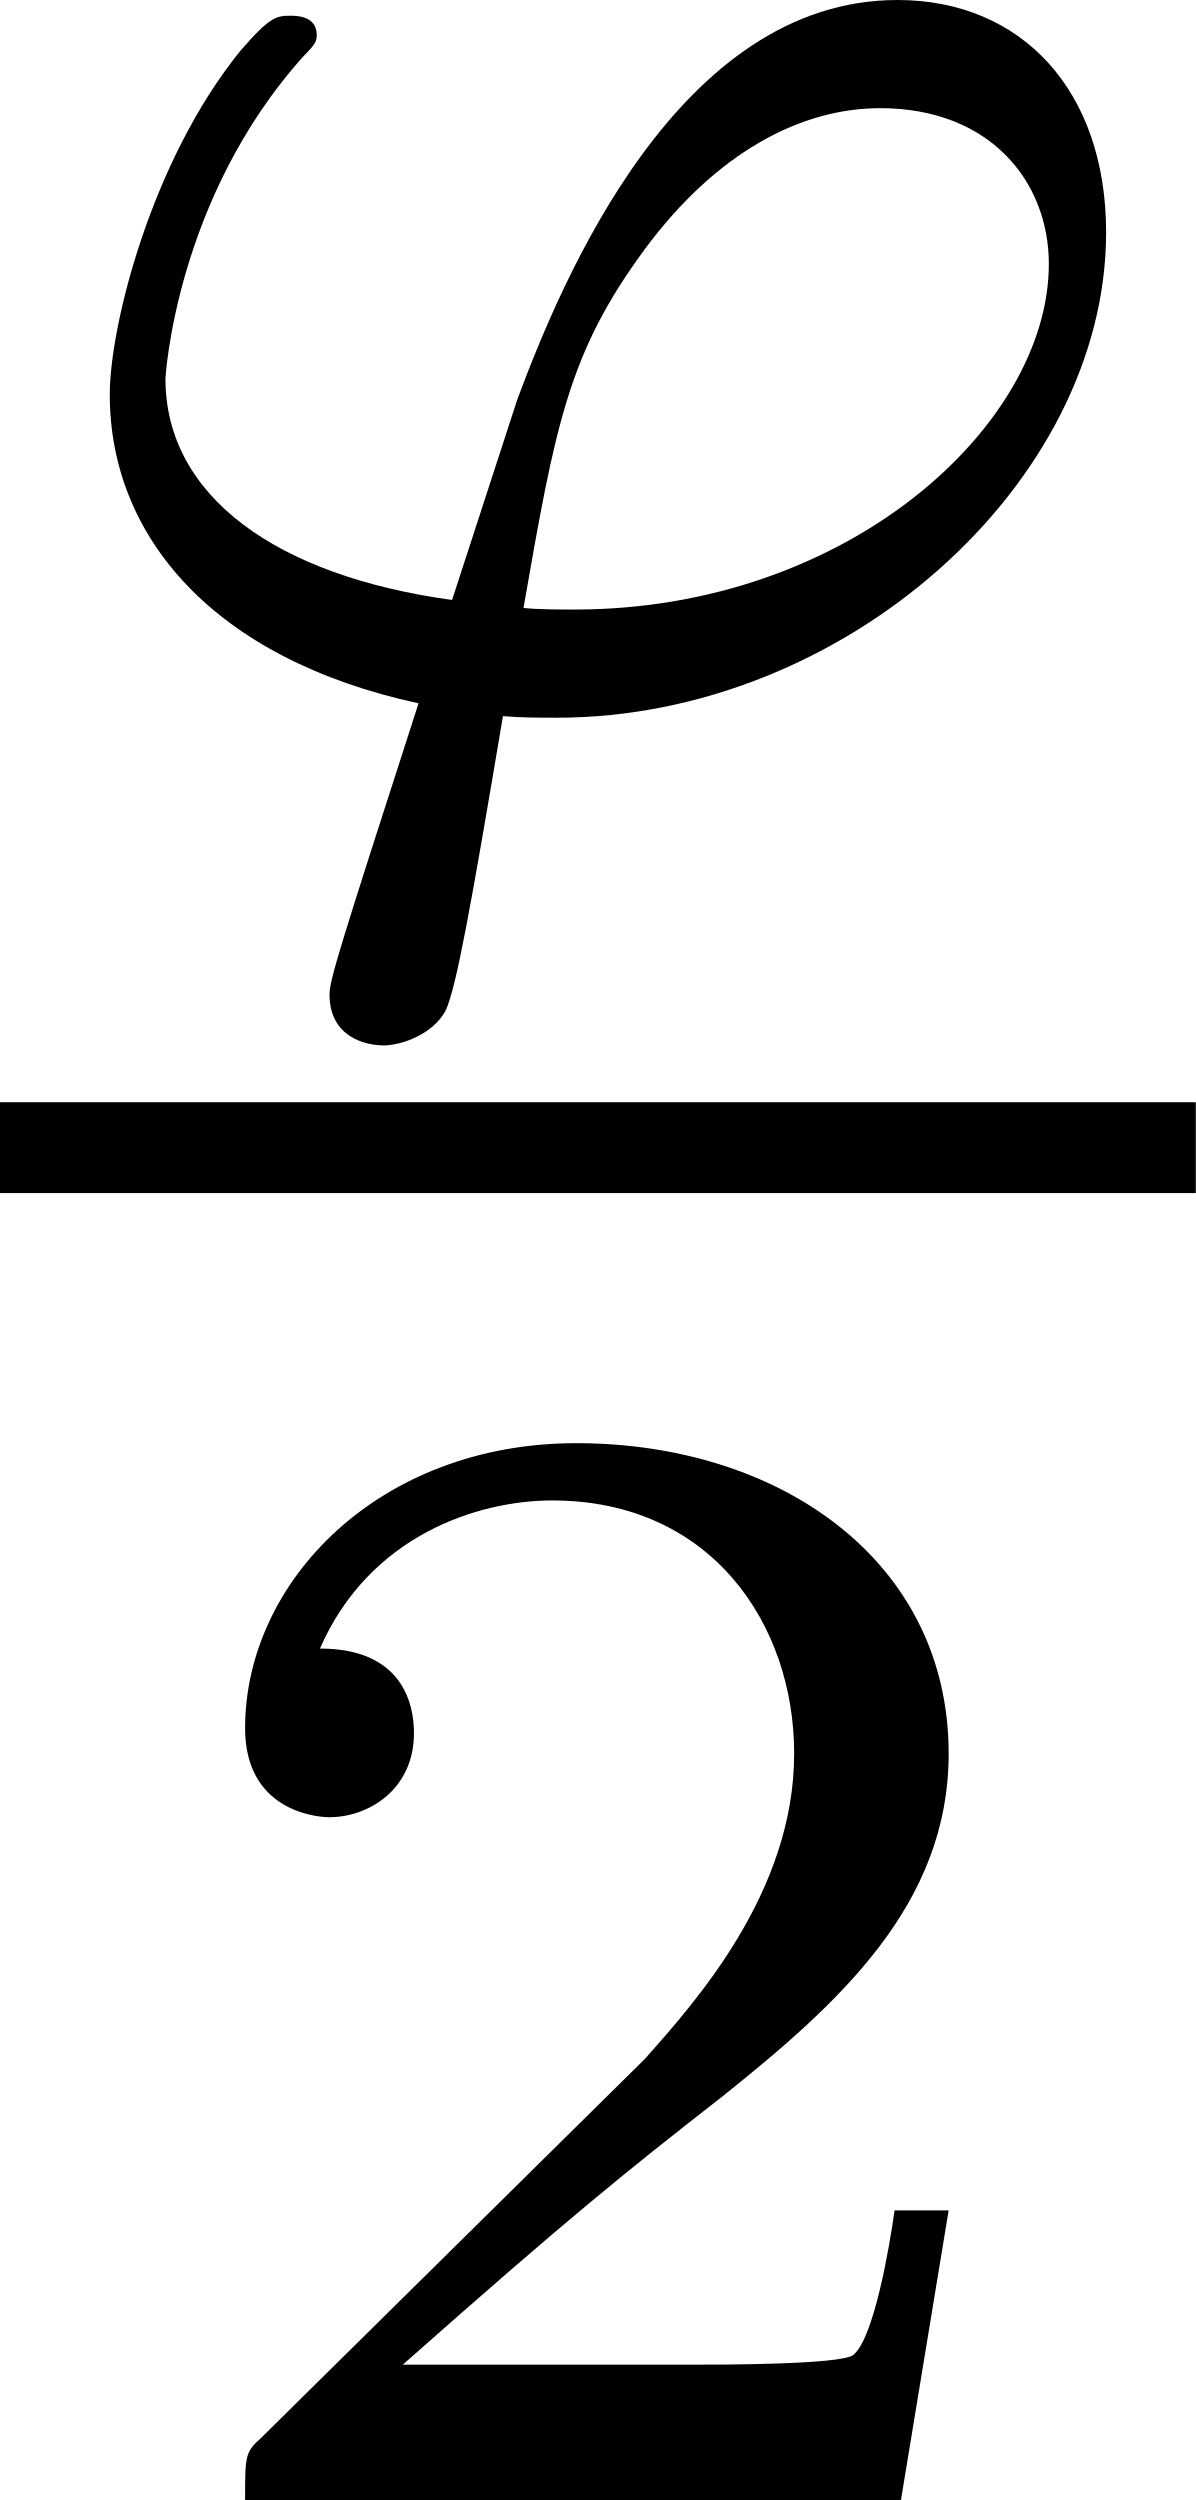
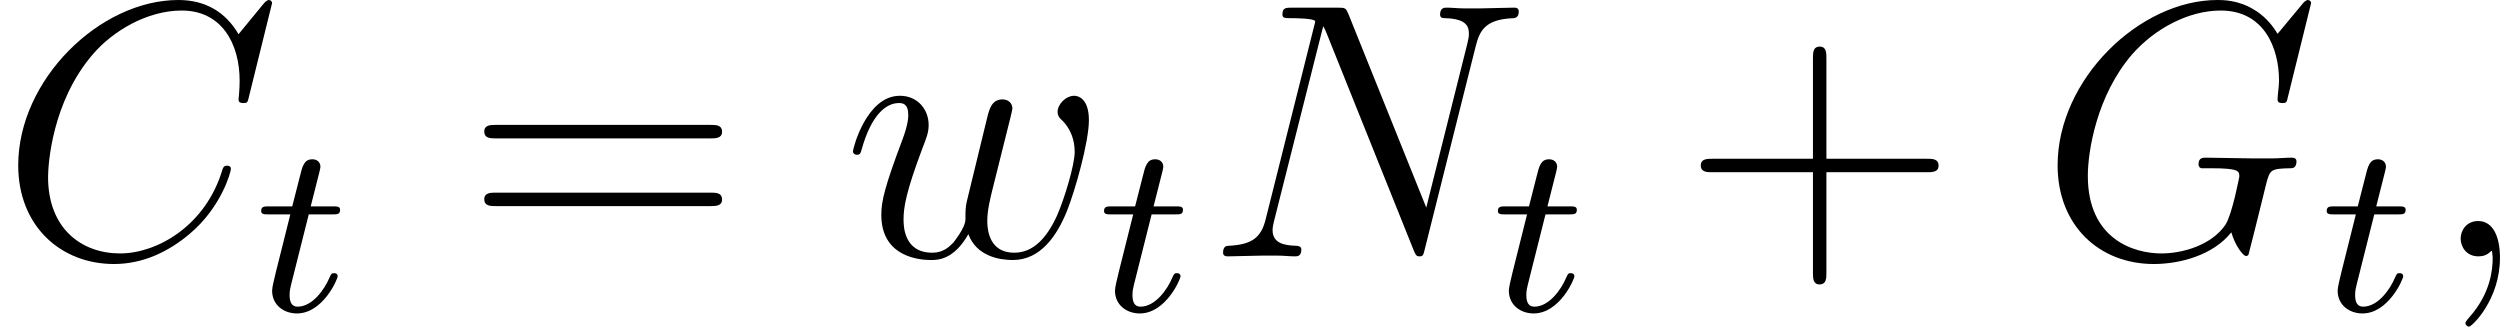
- <svg xmlns="http://www.w3.org/2000/svg" xmlns:xlink="http://www.w3.org/1999/xlink" version="1.1" width="5.24pt" height="10.955pt" viewBox="127.494 90.209 5.24 10.955">
+ <svg xmlns="http://www.w3.org/2000/svg" xmlns:xlink="http://www.w3.org/1999/xlink" version="1.1" width="82.071pt" height="10.724pt" viewBox="181.733 238.254 82.071 10.724">
  <defs>
-     <path id="g33-50" d="M3.522-1.269H3.285C3.264-1.116 3.194-.704 3.103-.635C3.048-.593 2.511-.593 2.413-.593H1.13C1.862-1.241 2.106-1.437 2.525-1.764C3.041-2.176 3.522-2.608 3.522-3.271C3.522-4.115 2.783-4.631 1.89-4.631C1.025-4.631 .439-4.024 .439-3.382C.439-3.027 .739-2.992 .809-2.992C.976-2.992 1.179-3.11 1.179-3.361C1.179-3.487 1.13-3.731 .767-3.731C.983-4.226 1.458-4.38 1.785-4.38C2.483-4.38 2.845-3.836 2.845-3.271C2.845-2.664 2.413-2.183 2.19-1.932L.509-.272C.439-.209 .439-.195 .439 0H3.313L3.522-1.269Z" />
-     <path id="g31-39" d="M4.847-2.057C4.847-2.678 4.477-3.075 3.933-3.075C2.971-3.075 2.462-1.848 2.267-1.325L1.981-.446C1.213-.551 .725-.9 .725-1.416C.725-1.416 .767-2.204 1.332-2.831C1.381-2.88 1.388-2.894 1.388-2.922C1.388-3.006 1.297-3.006 1.276-3.006C1.213-3.006 1.186-3.006 1.053-2.852C.663-2.371 .481-1.646 .481-1.346C.481-.725 .934-.188 1.834 .007C1.485 1.088 1.444 1.22 1.444 1.283C1.444 1.471 1.604 1.506 1.681 1.506S1.897 1.458 1.953 1.353C2.001 1.248 2.064 .893 2.204 .063C2.28 .07 2.364 .07 2.441 .07C3.696 .07 4.847-.955 4.847-2.057ZM4.596-1.918C4.596-1.213 3.717-.404 2.518-.404C2.455-.404 2.357-.404 2.294-.411C2.434-1.213 2.49-1.527 2.824-1.981C3.138-2.406 3.508-2.601 3.857-2.601C4.338-2.601 4.596-2.28 4.596-1.918Z" />
+     <path id="g21-43" d="M8.452-2.977C8.452-3.204 8.249-3.204 8.07-3.204H4.77V-6.504C4.77-6.671 4.77-6.886 4.555-6.886C4.328-6.886 4.328-6.683 4.328-6.504V-3.204H1.028C.861-3.204 .646-3.204 .646-2.989C.646-2.762 .849-2.762 1.028-2.762H4.328V.538C4.328 .705 4.328 .921 4.543 .921C4.77 .921 4.77 .717 4.77 .538V-2.762H8.07C8.237-2.762 8.452-2.762 8.452-2.977Z" />
+     <path id="g21-61" d="M8.452-4.089C8.452-4.316 8.249-4.316 8.07-4.316H1.028C.861-4.316 .646-4.316 .646-4.101C.646-3.873 .849-3.873 1.028-3.873H8.07C8.237-3.873 8.452-3.873 8.452-4.089ZM8.452-1.865C8.452-2.092 8.249-2.092 8.07-2.092H1.028C.861-2.092 .646-2.092 .646-1.877C.646-1.65 .849-1.65 1.028-1.65H8.07C8.237-1.65 8.452-1.65 8.452-1.865Z" />
+     <path id="g17-116" d="M2.71-1.14C2.71-1.227 2.638-1.243 2.59-1.243C2.503-1.243 2.495-1.211 2.439-1.092C2.279-.709 1.881-.143 1.395-.143C1.227-.143 1.132-.255 1.132-.518C1.132-.669 1.156-.757 1.18-.861L1.761-3.172H2.542C2.694-3.172 2.79-3.172 2.79-3.324C2.79-3.435 2.686-3.435 2.55-3.435H1.825L2.112-4.567C2.144-4.686 2.144-4.734 2.144-4.734C2.144-4.902 2.016-4.981 1.881-4.981C1.61-4.981 1.554-4.766 1.467-4.407L1.219-3.435H.454C.303-3.435 .199-3.435 .199-3.284C.199-3.172 .303-3.172 .438-3.172H1.156L.677-1.259C.63-1.06 .558-.781 .558-.669C.558-.191 .948 .08 1.371 .08C2.224 .08 2.71-1.044 2.71-1.14Z" />
+     <path id="g18-59" d="M2.331 .048C2.331-.646 2.104-1.16 1.614-1.16C1.231-1.16 1.04-.849 1.04-.586S1.219 0 1.626 0C1.781 0 1.913-.048 2.02-.155C2.044-.179 2.068-.179 2.068-.179S2.092-.012 2.092 .048C2.092 .442 2.02 1.219 1.327 1.997C1.196 2.14 1.196 2.188 1.196 2.188C1.196 2.248 1.255 2.307 1.315 2.307C1.411 2.307 2.331 1.423 2.331 .048Z" />
+     <path id="g18-67" d="M7.58-2.869C7.58-2.977 7.484-2.977 7.448-2.977C7.34-2.977 7.329-2.905 7.305-2.857C6.755-.992 5.141-.096 3.945-.096C2.678-.096 1.578-.909 1.578-2.606C1.578-2.989 1.698-5.069 3.049-6.635C3.706-7.4 4.83-8.07 5.966-8.07C7.281-8.07 7.867-6.982 7.867-5.762C7.867-5.452 7.831-5.189 7.831-5.141C7.831-5.033 7.95-5.033 7.986-5.033C8.118-5.033 8.13-5.045 8.177-5.26L8.931-8.309C8.931-8.416 8.823-8.416 8.823-8.416S8.751-8.416 8.656-8.297L7.831-7.293C7.412-8.01 6.755-8.416 5.858-8.416C3.276-8.416 .598-5.798 .598-2.989C.598-.992 1.997 .251 3.742 .251C4.698 .251 5.535-.155 6.229-.741C7.269-1.614 7.58-2.774 7.58-2.869Z" />
+     <path id="g18-71" d="M8.44-3.12C8.44-3.24 8.321-3.24 8.285-3.24C8.082-3.24 7.855-3.216 7.639-3.216H6.994L5.475-3.24C5.368-3.24 5.224-3.24 5.224-3.025C5.224-2.905 5.32-2.893 5.32-2.893H5.619C6.563-2.893 6.563-2.798 6.563-2.618C6.563-2.618 6.336-1.399 6.109-1.04C5.655-.371 4.71-.096 4.005-.096C3.084-.096 1.59-.574 1.59-2.642C1.59-3.443 1.877-5.272 3.037-6.623C3.79-7.484 4.902-8.07 5.954-8.07C7.364-8.07 7.867-6.862 7.867-5.762C7.867-5.571 7.819-5.308 7.819-5.141C7.819-5.033 7.938-5.033 7.974-5.033C8.106-5.033 8.118-5.045 8.165-5.26L8.919-8.309C8.919-8.416 8.811-8.416 8.811-8.416S8.739-8.416 8.644-8.297L7.819-7.305C7.759-7.4 7.52-7.819 7.054-8.094C6.539-8.416 6.025-8.416 5.846-8.416C3.288-8.416 .598-5.81 .598-2.989C.598-1.016 1.961 .251 3.754 .251C4.615 .251 5.703-.036 6.3-.789C6.432-.335 6.695-.012 6.779-.012C6.838-.012 6.862-.048 6.862-.048C6.874-.072 6.97-.49 7.03-.705L7.221-1.47L7.448-2.391C7.568-2.845 7.592-2.881 8.249-2.893C8.297-2.893 8.44-2.893 8.44-3.12Z" />
+     <path id="g18-78" d="M10.258-8.034C10.258-8.165 10.15-8.165 10.102-8.165L9.014-8.141H8.44C8.273-8.141 8.058-8.165 7.89-8.165C7.819-8.165 7.675-8.165 7.675-7.938C7.675-7.819 7.771-7.819 7.855-7.819C8.572-7.795 8.62-7.52 8.62-7.305C8.62-7.197 8.608-7.161 8.572-6.994L7.221-1.602L4.663-7.962C4.579-8.153 4.567-8.165 4.304-8.165H2.845C2.606-8.165 2.499-8.165 2.499-7.938C2.499-7.819 2.582-7.819 2.809-7.819C2.869-7.819 3.575-7.819 3.575-7.711C3.575-7.711 3.551-7.592 3.539-7.556L1.949-1.219C1.805-.634 1.518-.383 .729-.347C.669-.347 .55-.335 .55-.12C.55 0 .669 0 .705 0L1.793-.024H2.367C2.534-.024 2.738 0 2.905 0C2.989 0 3.12 0 3.12-.227C3.12-.335 3.001-.347 2.953-.347C2.558-.359 2.176-.43 2.176-.861C2.176-.956 2.2-1.064 2.224-1.16L3.838-7.556C3.909-7.436 3.909-7.412 3.957-7.305L6.802-.215C6.862-.072 6.886 0 6.994 0C7.113 0 7.125-.036 7.173-.239L8.847-6.91C8.978-7.424 9.17-7.783 10.078-7.819C10.114-7.819 10.258-7.831 10.258-8.034Z" />
+     <path id="g18-119" d="M7.352-1.494C7.627-2.188 8.07-3.766 8.07-4.471C8.07-5.2 7.699-5.272 7.592-5.272C7.305-5.272 7.042-4.985 7.042-4.746C7.042-4.603 7.125-4.519 7.185-4.471C7.293-4.364 7.603-4.041 7.603-3.419C7.603-3.013 7.269-1.889 7.018-1.327C6.683-.598 6.241-.12 5.619-.12C4.949-.12 4.734-.622 4.734-1.172C4.734-1.518 4.842-1.937 4.89-2.14L5.392-4.148C5.452-4.388 5.559-4.806 5.559-4.854C5.559-5.033 5.416-5.153 5.236-5.153C4.89-5.153 4.806-4.854 4.734-4.567L4.065-1.817C4.017-1.614 4.017-1.482 4.017-1.219C4.017-.933 3.634-.478 3.622-.454C3.491-.323 3.3-.12 2.929-.12C1.985-.12 1.985-1.016 1.985-1.219C1.985-1.602 2.068-2.128 2.606-3.551C2.75-3.921 2.809-4.077 2.809-4.316C2.809-4.818 2.451-5.272 1.865-5.272C.765-5.272 .323-3.539 .323-3.443C.323-3.395 .371-3.335 .454-3.335C.562-3.335 .574-3.383 .622-3.551C.921-4.603 1.387-5.033 1.829-5.033C1.949-5.033 2.14-5.021 2.14-4.639C2.14-4.579 2.14-4.328 1.937-3.802C1.375-2.307 1.255-1.817 1.255-1.363C1.255-.108 2.283 .12 2.893 .12C3.096 .12 3.634 .12 4.113-.729C4.376-.012 5.117 .12 5.571 .12C6.48 .12 7.018-.669 7.352-1.494Z" />
  </defs>
  <g id="page1">
-     <use x="127.494" y="93.284" xlink:href="#g31-39" />
-     <rect x="127.494" y="95.039" height=".398" width="5.24" />
-     <use x="128.129" y="101.164" xlink:href="#g33-50" />
+     <use x="181.733" y="246.67" xlink:href="#g18-67" />
+     <use x="190.108" y="248.464" xlink:href="#g17-116" />
+     <use x="196.985" y="246.67" xlink:href="#g21-61" />
+     <use x="209.41" y="246.67" xlink:href="#g18-119" />
+     <use x="217.778" y="248.464" xlink:href="#g17-116" />
+     <use x="221.334" y="246.67" xlink:href="#g18-78" />
+     <use x="230.708" y="248.464" xlink:href="#g17-116" />
+     <use x="236.921" y="246.67" xlink:href="#g21-43" />
+     <use x="248.683" y="246.67" xlink:href="#g18-71" />
+     <use x="257.916" y="248.464" xlink:href="#g17-116" />
+     <use x="261.472" y="246.67" xlink:href="#g18-59" />
  </g>
</svg>
